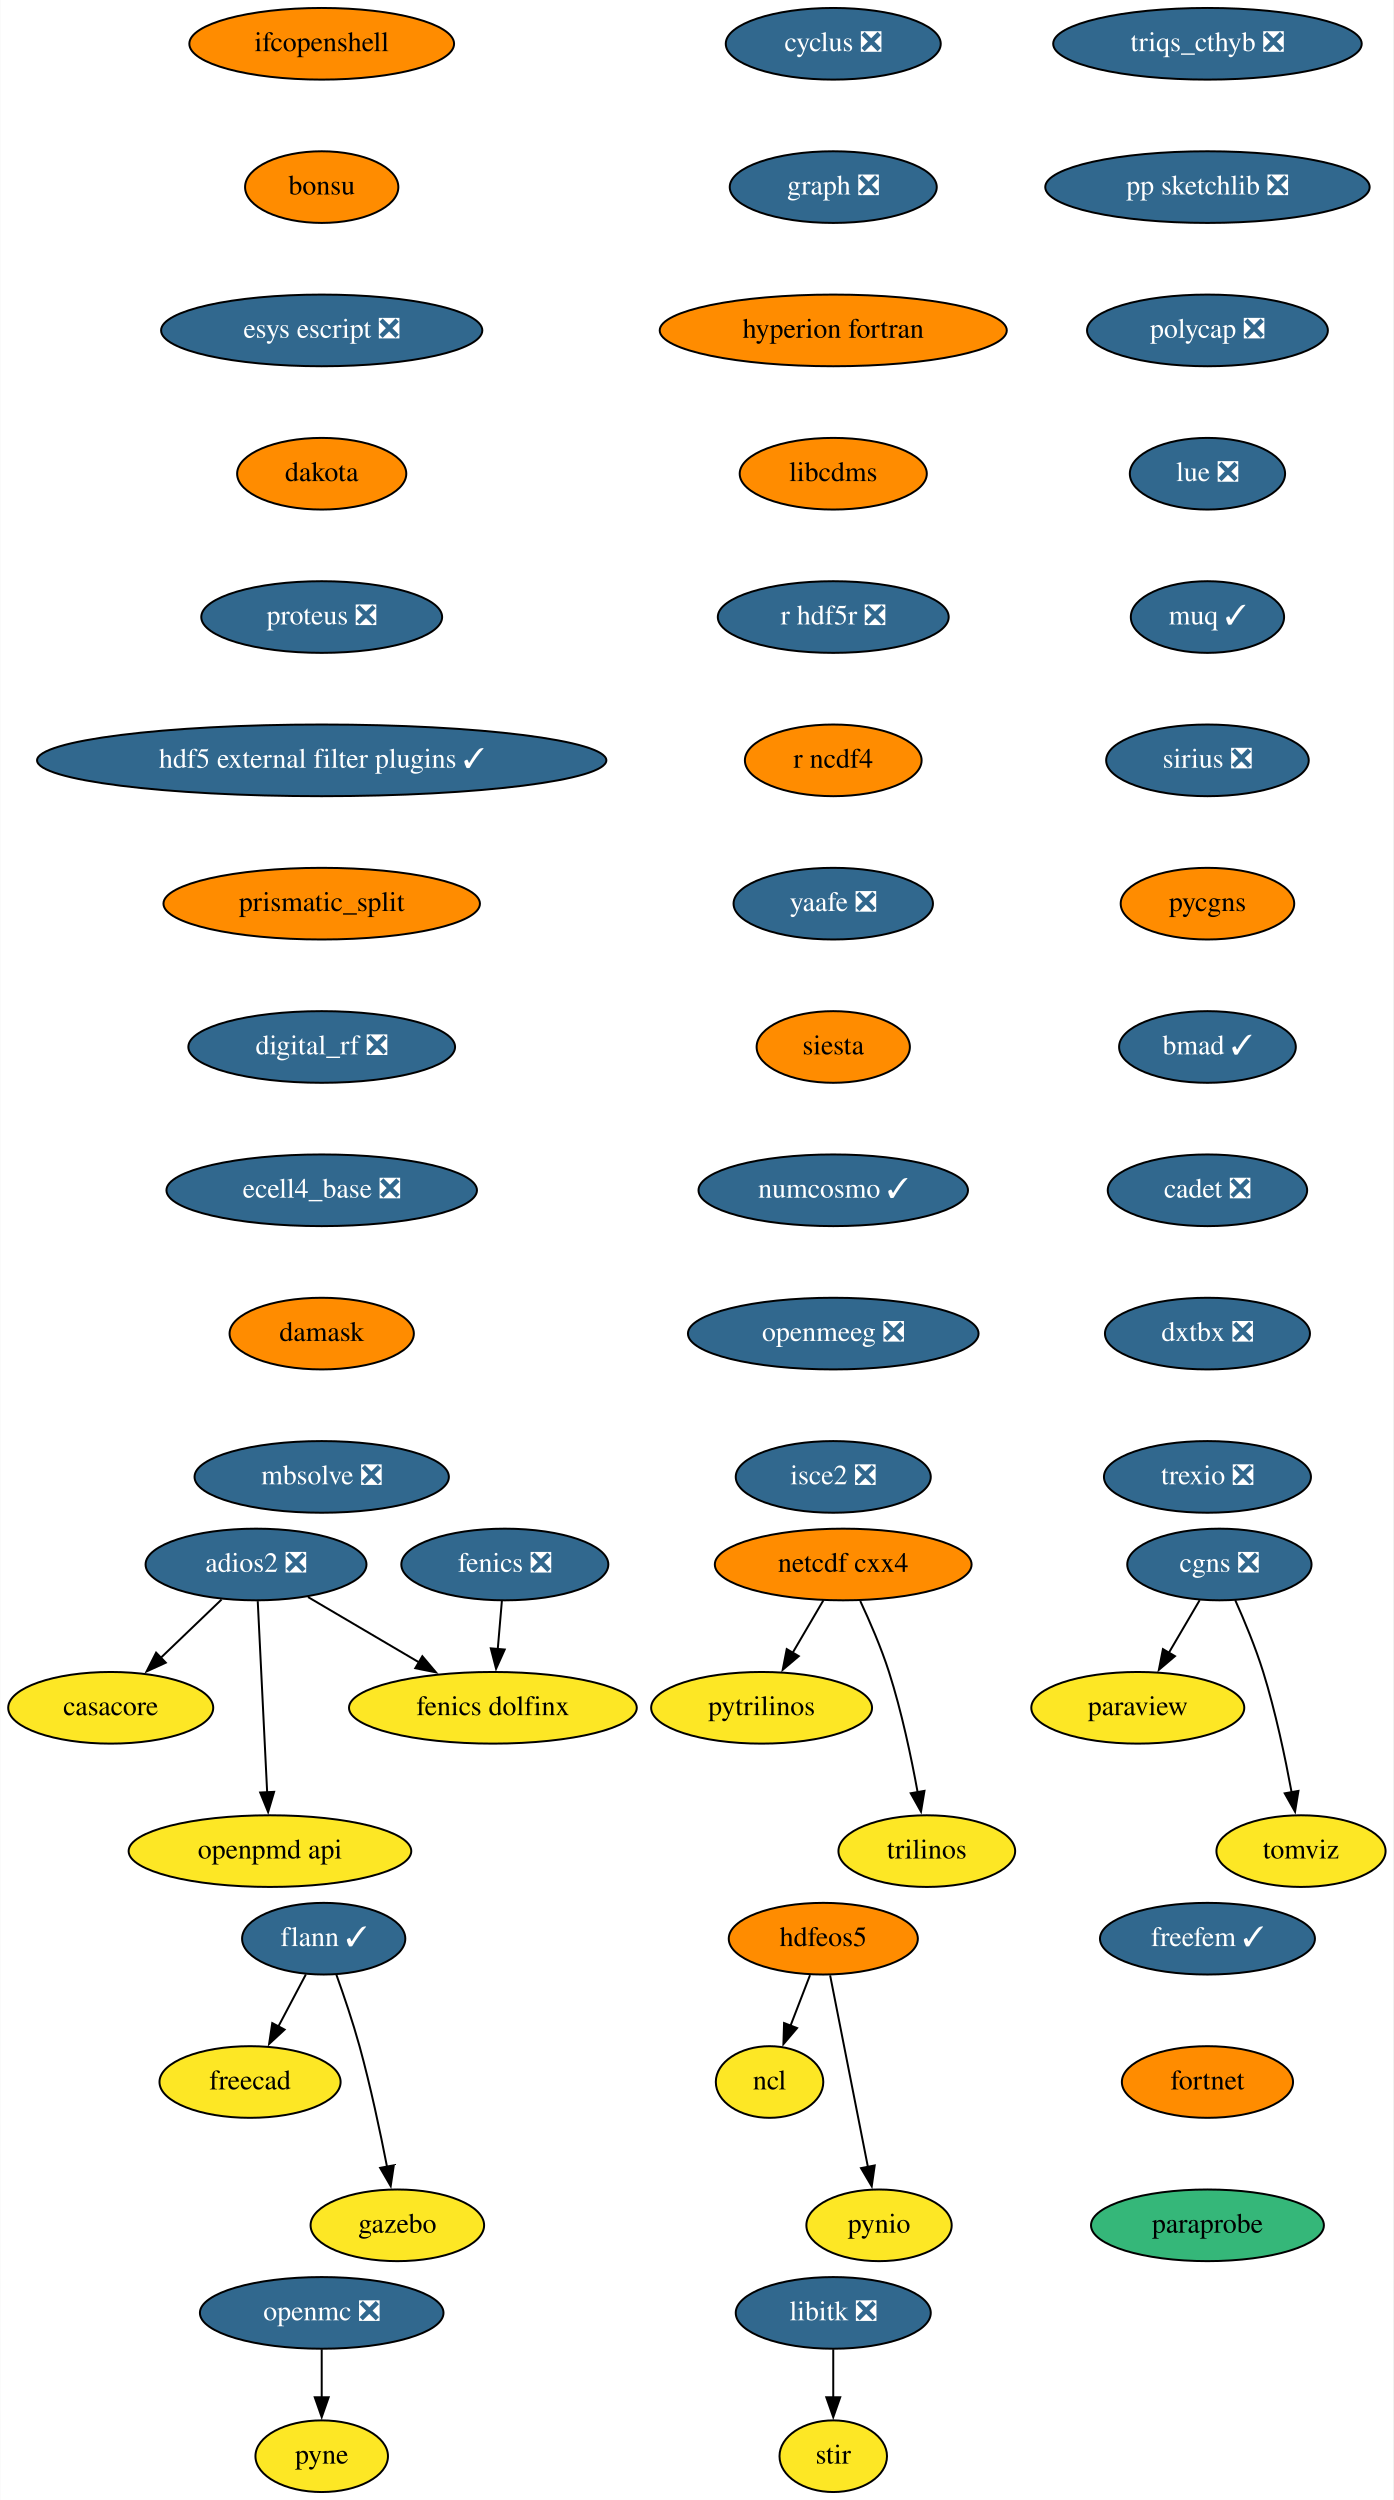
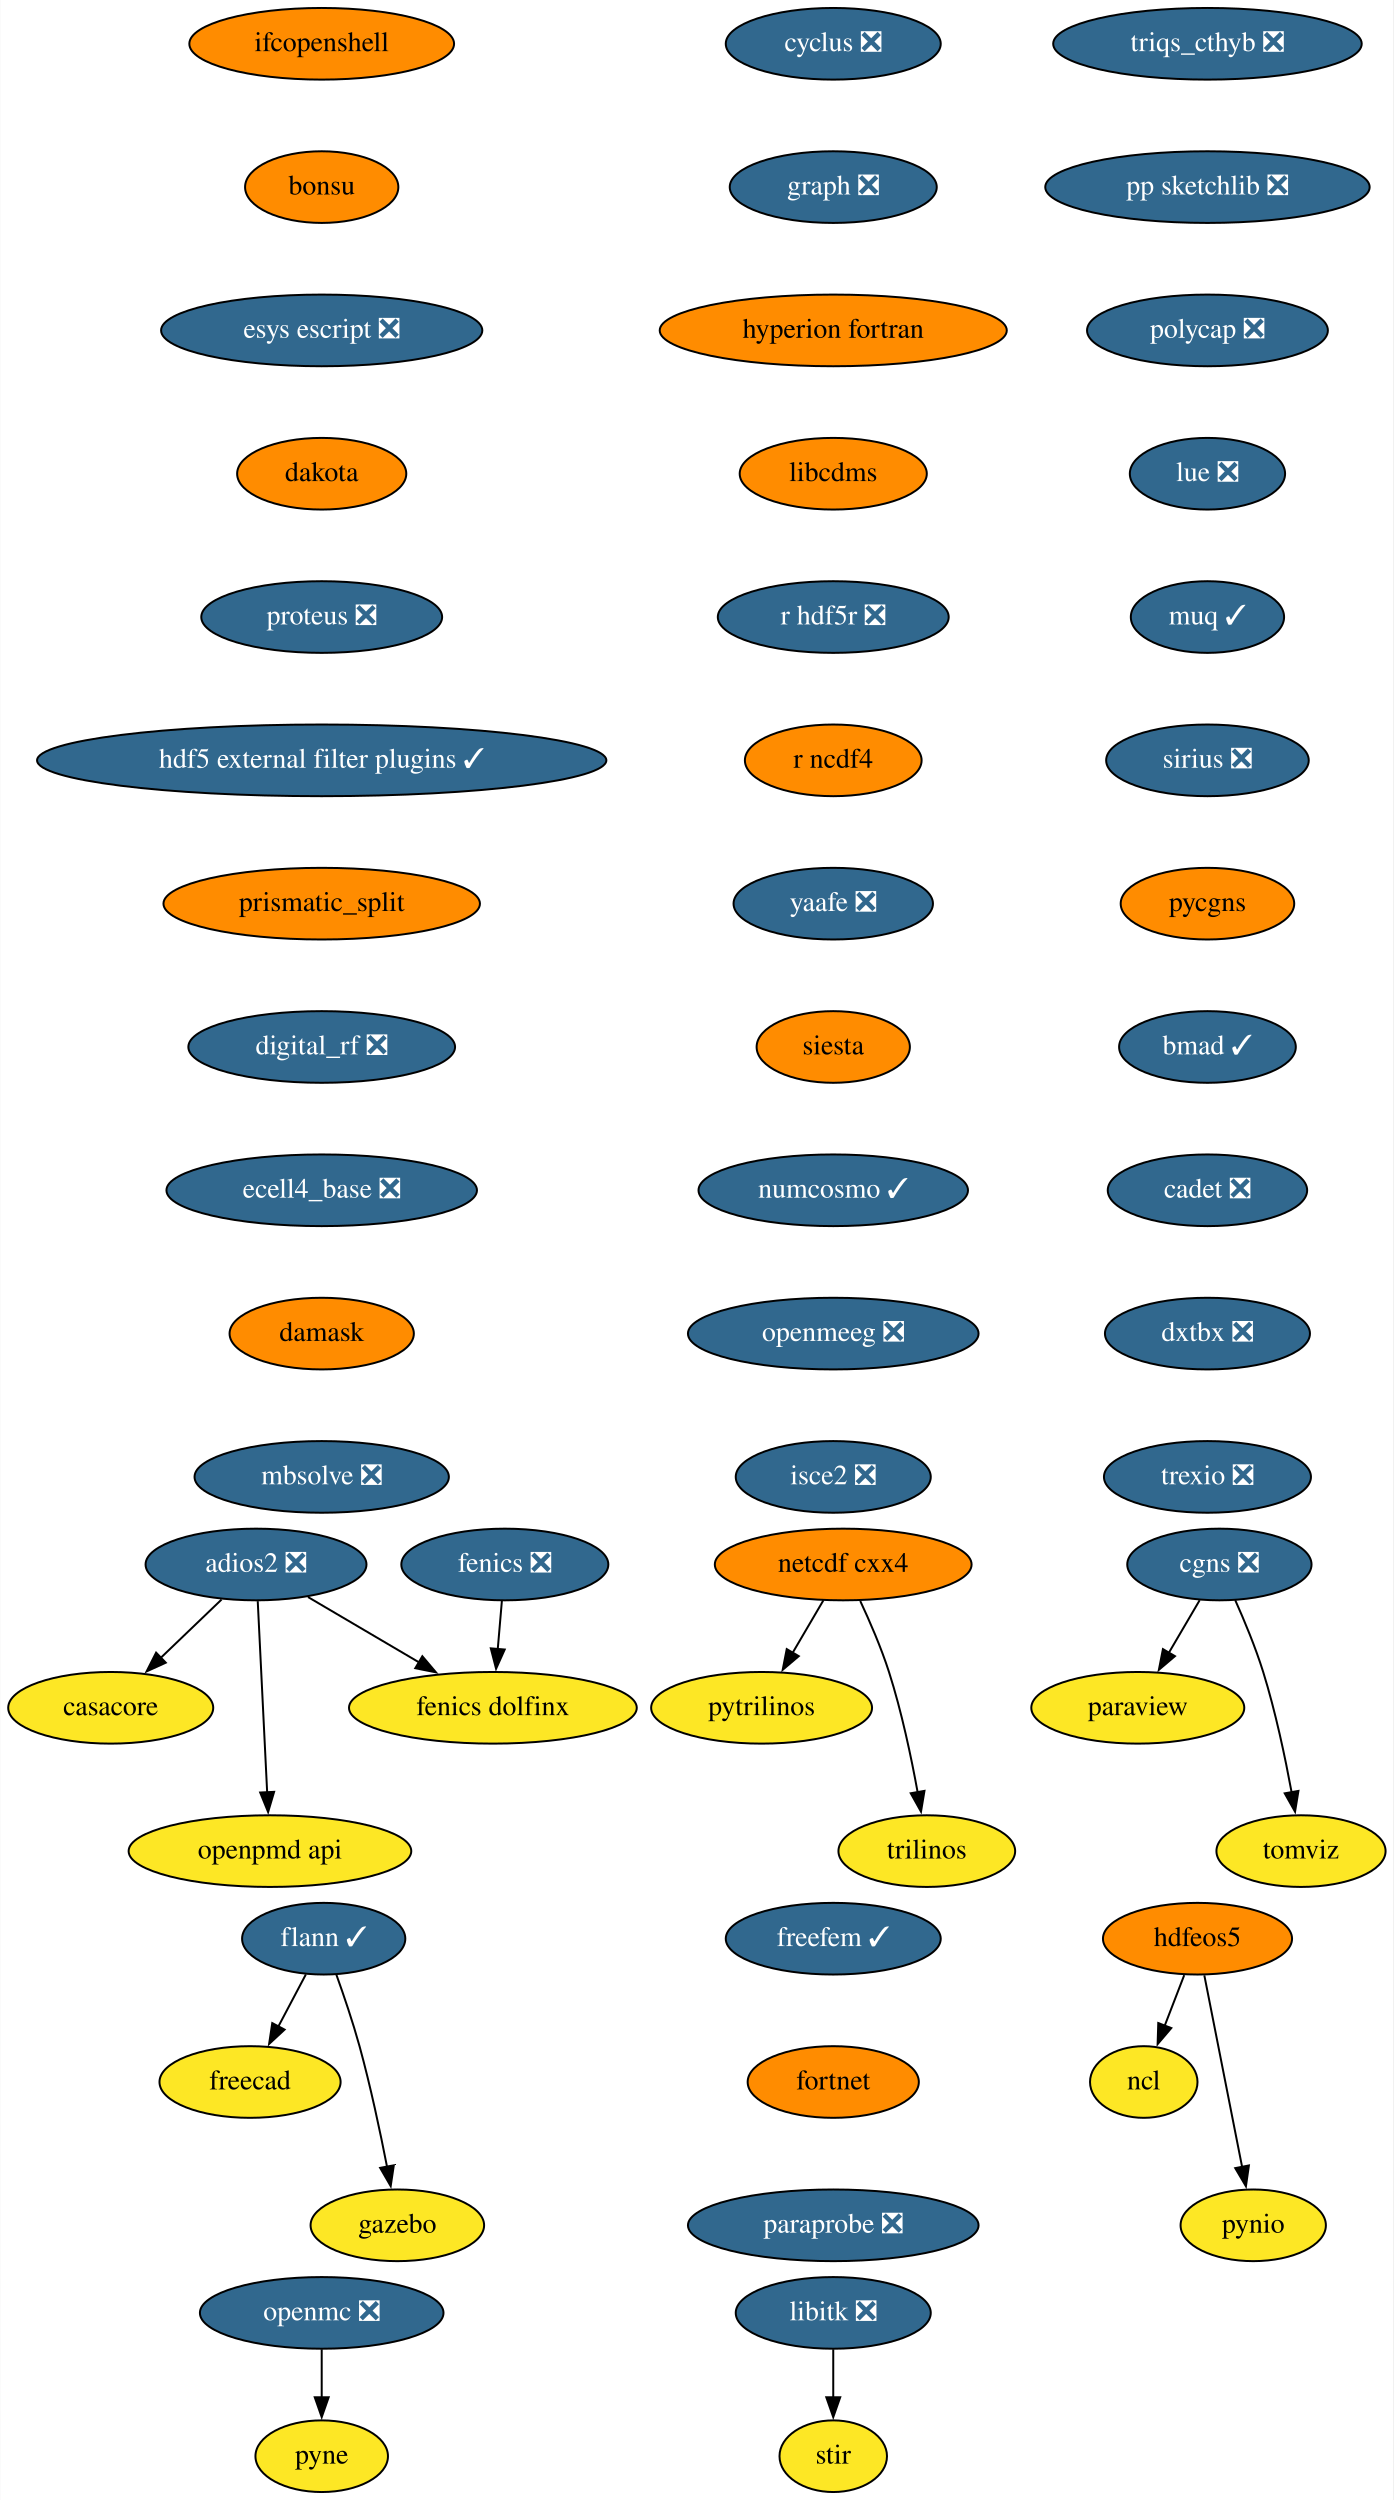
<svg xmlns="http://www.w3.org/2000/svg" xmlns:xlink="http://www.w3.org/1999/xlink" width="700pt" height="1256pt" viewBox="0.00 0.00 699.75 1256.00">
  <g id="graph0" class="graph" transform="scale(1 1) rotate(0) translate(4 1252)">
    <polygon fill="white" stroke="none" points="-4,4 -4,-1252 695.75,-1252 695.75,4 -4,4" />
    <g id="node1" class="node">
      <g id="a_node1">
        <a xlink:href="https://github.com/conda-forge/casacore-feedstock" xlink:title="casacore">
          <ellipse fill="#fde725" stroke="black" cx="51.5" cy="-394" rx="51.5" ry="18" />
          <text text-anchor="middle" x="51.5" y="-390.3" font-family="Times,serif" font-size="14.00">casacore</text>
        </a>
      </g>
    </g>
    <g id="node2" class="node">
      <g id="a_node2">
        <a xlink:href="https://github.com/conda-forge/cyclus-feedstock/pull/67" xlink:title="cyclus ❎">
          <ellipse fill="#31688e" stroke="black" cx="414.5" cy="-1230" rx="54" ry="18" />
          <text text-anchor="middle" x="414.5" y="-1226.3" font-family="Times,serif" font-size="14.00" fill="white">cyclus ❎</text>
        </a>
      </g>
    </g>
    <g id="node3" class="node">
      <g id="a_node3">
        <a xlink:href="https://github.com/conda-forge/graph-feedstock/pull/8" xlink:title="graph ❎">
          <ellipse fill="#31688e" stroke="black" cx="414.5" cy="-1158" rx="52" ry="18" />
          <text text-anchor="middle" x="414.5" y="-1154.3" font-family="Times,serif" font-size="14.00" fill="white">graph ❎</text>
        </a>
      </g>
    </g>
    <g id="node9" class="node">
      <g id="a_node9">
        <a xlink:href="https://github.com/conda-forge/hyperion-fortran-feedstock" xlink:title="hyperion fortran">
          <ellipse fill="#ff8c00" stroke="black" cx="414.5" cy="-1086" rx="87.18" ry="18" />
          <text text-anchor="middle" x="414.5" y="-1082.3" font-family="Times,serif" font-size="14.00">hyperion fortran</text>
        </a>
      </g>
    </g>
    <g id="node4" class="node">
      <g id="a_node4">
        <a xlink:href="https://github.com/conda-forge/fenics-feedstock/pull/174" xlink:title="fenics ❎">
          <ellipse fill="#31688e" stroke="black" cx="249.5" cy="-466" rx="52" ry="18" />
          <text text-anchor="middle" x="249.5" y="-462.3" font-family="Times,serif" font-size="14.00" fill="white">fenics ❎</text>
        </a>
      </g>
    </g>
    <g id="node5" class="node">
      <g id="a_node5">
        <a xlink:href="https://github.com/conda-forge/fenics-dolfinx-feedstock" xlink:title="fenics dolfinx">
          <ellipse fill="#fde725" stroke="black" cx="243.5" cy="-394" rx="72.29" ry="18" />
          <text text-anchor="middle" x="243.5" y="-390.3" font-family="Times,serif" font-size="14.00">fenics dolfinx</text>
        </a>
      </g>
    </g>
    <g id="edge2" class="edge">
      <path fill="none" stroke="black" d="M248.02,-447.7C247.39,-440.41 246.65,-431.73 245.95,-423.54" />
      <polygon fill="black" stroke="black" points="249.44,-423.28 245.1,-413.61 242.46,-423.87 249.44,-423.28" />
    </g>
    <g id="node6" class="node">
      <g id="a_node6">
        <a xlink:href="https://github.com/conda-forge/flann-feedstock/pull/35" xlink:title="flann ✓">
          <ellipse fill="#31688e" stroke="black" cx="158.5" cy="-278" rx="41" ry="18" />
          <text text-anchor="middle" x="158.5" y="-274.3" font-family="Times,serif" font-size="14.00" fill="white">flann ✓</text>
        </a>
      </g>
    </g>
    <g id="node7" class="node">
      <g id="a_node7">
        <a xlink:href="https://github.com/conda-forge/freecad-feedstock" xlink:title="freecad">
          <ellipse fill="#fde725" stroke="black" cx="121.5" cy="-206" rx="45.5" ry="18" />
          <text text-anchor="middle" x="121.5" y="-202.3" font-family="Times,serif" font-size="14.00">freecad</text>
        </a>
      </g>
    </g>
    <g id="edge3" class="edge">
      <path fill="none" stroke="black" d="M149.54,-260.05C145.36,-252.14 140.29,-242.54 135.61,-233.69" />
      <polygon fill="black" stroke="black" points="138.85,-232.33 131.08,-225.13 132.66,-235.6 138.85,-232.33" />
    </g>
    <g id="node8" class="node">
      <g id="a_node8">
        <a xlink:href="https://github.com/conda-forge/gazebo-feedstock" xlink:title="gazebo">
          <ellipse fill="#fde725" stroke="black" cx="195.5" cy="-134" rx="43.59" ry="18" />
          <text text-anchor="middle" x="195.5" y="-130.3" font-family="Times,serif" font-size="14.00">gazebo</text>
        </a>
      </g>
    </g>
    <g id="edge4" class="edge">
      <path fill="none" stroke="black" d="M164.85,-259.97C168.55,-249.66 173.14,-236.18 176.5,-224 182.02,-203.95 186.89,-180.99 190.32,-163.41" />
      <polygon fill="black" stroke="black" points="193.73,-164.17 192.16,-153.69 186.86,-162.86 193.73,-164.17" />
    </g>
    <g id="node13" class="node">
      <g id="a_node13">
        <a xlink:href="https://github.com/conda-forge/libcdms-feedstock" xlink:title="libcdms">
          <ellipse fill="#ff8c00" stroke="black" cx="414.5" cy="-1014" rx="47" ry="18" />
          <text text-anchor="middle" x="414.5" y="-1010.3" font-family="Times,serif" font-size="14.00">libcdms</text>
        </a>
      </g>
    </g>
    <g id="node10" class="node">
      <g id="a_node10">
        <a xlink:href="https://github.com/conda-forge/hdfeos5-feedstock" xlink:title="hdfeos5">
-           <ellipse fill="#ff8c00" stroke="black" cx="409.5" cy="-278" rx="47.5" ry="18" />
-           <text text-anchor="middle" x="409.5" y="-274.3" font-family="Times,serif" font-size="14.00">hdfeos5</text>
+           <ellipse fill="#ff8c00" stroke="black" cx="597.5" cy="-278" rx="47.5" ry="18" />
+           <text text-anchor="middle" x="597.5" y="-274.3" font-family="Times,serif" font-size="14.00">hdfeos5</text>
        </a>
      </g>
    </g>
    <g id="node11" class="node">
      <g id="a_node11">
        <a xlink:href="https://github.com/conda-forge/ncl-feedstock" xlink:title="ncl">
-           <ellipse fill="#fde725" stroke="black" cx="382.5" cy="-206" rx="27" ry="18" />
-           <text text-anchor="middle" x="382.5" y="-202.3" font-family="Times,serif" font-size="14.00">ncl</text>
+           <ellipse fill="#fde725" stroke="black" cx="570.5" cy="-206" rx="27" ry="18" />
+           <text text-anchor="middle" x="570.5" y="-202.3" font-family="Times,serif" font-size="14.00">ncl</text>
        </a>
      </g>
    </g>
    <g id="edge6" class="edge">
-       <path fill="none" stroke="black" d="M402.83,-259.7C399.87,-252.04 396.33,-242.85 393.03,-234.3" />
-       <polygon fill="black" stroke="black" points="396.32,-233.1 389.46,-225.03 389.79,-235.62 396.32,-233.1" />
+       <path fill="none" stroke="black" d="M590.83,-259.7C587.87,-252.04 584.33,-242.85 581.03,-234.3" />
+       <polygon fill="black" stroke="black" points="584.32,-233.1 577.46,-225.03 577.79,-235.62 584.32,-233.1" />
    </g>
    <g id="node12" class="node">
      <g id="a_node12">
        <a xlink:href="https://github.com/conda-forge/pynio-feedstock" xlink:title="pynio">
-           <ellipse fill="#fde725" stroke="black" cx="437.5" cy="-134" rx="36.5" ry="18" />
-           <text text-anchor="middle" x="437.5" y="-130.3" font-family="Times,serif" font-size="14.00">pynio</text>
+           <ellipse fill="#fde725" stroke="black" cx="625.5" cy="-134" rx="36.5" ry="18" />
+           <text text-anchor="middle" x="625.5" y="-130.3" font-family="Times,serif" font-size="14.00">pynio</text>
        </a>
      </g>
    </g>
    <g id="edge7" class="edge">
-       <path fill="none" stroke="black" d="M412.93,-259.59C417.68,-235.5 426.31,-191.75 431.97,-163.03" />
-       <polygon fill="black" stroke="black" points="435.33,-164.08 433.83,-153.6 428.46,-162.73 435.33,-164.08" />
+       <path fill="none" stroke="black" d="M600.93,-259.59C605.68,-235.5 614.31,-191.75 619.97,-163.03" />
+       <polygon fill="black" stroke="black" points="623.33,-164.08 621.83,-153.6 616.46,-162.73 623.33,-164.08" />
    </g>
    <g id="node14" class="node">
      <g id="a_node14">
        <a xlink:href="https://github.com/conda-forge/r-hdf5r-feedstock/pull/28" xlink:title="r hdf5r ❎">
          <ellipse fill="#31688e" stroke="black" cx="414.5" cy="-942" rx="58" ry="18" />
          <text text-anchor="middle" x="414.5" y="-938.3" font-family="Times,serif" font-size="14.00" fill="white">r hdf5r ❎</text>
        </a>
      </g>
    </g>
    <g id="node23" class="node">
      <g id="a_node23">
        <a xlink:href="https://github.com/conda-forge/r-ncdf4-feedstock" xlink:title="r ncdf4">
          <ellipse fill="#ff8c00" stroke="black" cx="414.5" cy="-870" rx="44.39" ry="18" />
          <text text-anchor="middle" x="414.5" y="-866.3" font-family="Times,serif" font-size="14.00">r ncdf4</text>
        </a>
      </g>
    </g>
    <g id="node15" class="node">
      <g id="a_node15">
        <a xlink:href="https://github.com/conda-forge/libitk-feedstock/pull/81" xlink:title="libitk ❎">
          <ellipse fill="#31688e" stroke="black" cx="414.5" cy="-90" rx="48.99" ry="18" />
          <text text-anchor="middle" x="414.5" y="-86.3" font-family="Times,serif" font-size="14.00" fill="white">libitk ❎</text>
        </a>
      </g>
    </g>
    <g id="node16" class="node">
      <g id="a_node16">
        <a xlink:href="https://github.com/conda-forge/stir-feedstock" xlink:title="stir">
          <ellipse fill="#fde725" stroke="black" cx="414.5" cy="-18" rx="27" ry="18" />
          <text text-anchor="middle" x="414.5" y="-14.3" font-family="Times,serif" font-size="14.00">stir</text>
        </a>
      </g>
    </g>
    <g id="edge10" class="edge">
      <path fill="none" stroke="black" d="M414.5,-71.7C414.5,-64.41 414.5,-55.73 414.5,-47.54" />
      <polygon fill="black" stroke="black" points="418,-47.62 414.5,-37.62 411,-47.62 418,-47.62" />
    </g>
    <g id="node17" class="node">
      <g id="a_node17">
        <a xlink:href="https://github.com/conda-forge/netcdf-cxx4-feedstock" xlink:title="netcdf cxx4">
          <ellipse fill="#ff8c00" stroke="black" cx="419.5" cy="-466" rx="64.5" ry="18" />
          <text text-anchor="middle" x="419.5" y="-462.3" font-family="Times,serif" font-size="14.00">netcdf cxx4</text>
        </a>
      </g>
    </g>
    <g id="node18" class="node">
      <g id="a_node18">
        <a xlink:href="https://github.com/conda-forge/pytrilinos-feedstock" xlink:title="pytrilinos">
          <ellipse fill="#fde725" stroke="black" cx="378.5" cy="-394" rx="55.49" ry="18" />
          <text text-anchor="middle" x="378.5" y="-390.3" font-family="Times,serif" font-size="14.00">pytrilinos</text>
        </a>
      </g>
    </g>
    <g id="edge11" class="edge">
      <path fill="none" stroke="black" d="M409.58,-448.05C404.94,-440.14 399.32,-430.54 394.13,-421.69" />
      <polygon fill="black" stroke="black" points="397.17,-419.95 389.1,-413.1 391.13,-423.49 397.17,-419.95" />
    </g>
    <g id="node19" class="node">
      <g id="a_node19">
        <a xlink:href="https://github.com/conda-forge/trilinos-feedstock" xlink:title="trilinos">
          <ellipse fill="#fde725" stroke="black" cx="461.5" cy="-322" rx="44.39" ry="18" />
          <text text-anchor="middle" x="461.5" y="-318.3" font-family="Times,serif" font-size="14.00">trilinos</text>
        </a>
      </g>
    </g>
    <g id="edge12" class="edge">
      <path fill="none" stroke="black" d="M428.06,-447.67C432.83,-437.48 438.58,-424.23 442.5,-412 448.84,-392.19 453.68,-369.23 456.89,-351.59" />
      <polygon fill="black" stroke="black" points="460.33,-352.27 458.59,-341.82 453.43,-351.07 460.33,-352.27" />
    </g>
    <g id="node20" class="node">
      <g id="a_node20">
        <a xlink:href="https://github.com/conda-forge/openmc-feedstock/pull/61" xlink:title="openmc ❎">
          <ellipse fill="#31688e" stroke="black" cx="157.5" cy="-90" rx="61.19" ry="18" />
          <text text-anchor="middle" x="157.5" y="-86.3" font-family="Times,serif" font-size="14.00" fill="white">openmc ❎</text>
        </a>
      </g>
    </g>
    <g id="node21" class="node">
      <g id="a_node21">
        <a xlink:href="https://github.com/conda-forge/pyne-feedstock" xlink:title="pyne">
          <ellipse fill="#fde725" stroke="black" cx="157.5" cy="-18" rx="33.29" ry="18" />
          <text text-anchor="middle" x="157.5" y="-14.3" font-family="Times,serif" font-size="14.00">pyne</text>
        </a>
      </g>
    </g>
    <g id="edge13" class="edge">
      <path fill="none" stroke="black" d="M157.5,-71.7C157.5,-64.41 157.5,-55.73 157.5,-47.54" />
      <polygon fill="black" stroke="black" points="161,-47.62 157.5,-37.62 154,-47.62 161,-47.62" />
    </g>
    <g id="node22" class="node">
      <g id="a_node22">
        <a xlink:href="https://github.com/conda-forge/paraview-feedstock" xlink:title="paraview">
          <ellipse fill="#fde725" stroke="black" cx="567.5" cy="-394" rx="53.5" ry="18" />
          <text text-anchor="middle" x="567.5" y="-390.3" font-family="Times,serif" font-size="14.00">paraview</text>
        </a>
      </g>
    </g>
    <g id="node24" class="node">
      <g id="a_node24">
        <a xlink:href="https://github.com/conda-forge/yaafe-feedstock/pull/22" xlink:title="yaafe ❎">
          <ellipse fill="#31688e" stroke="black" cx="414.5" cy="-798" rx="50.09" ry="18" />
          <text text-anchor="middle" x="414.5" y="-794.3" font-family="Times,serif" font-size="14.00" fill="white">yaafe ❎</text>
        </a>
      </g>
    </g>
    <g id="node25" class="node">
      <g id="a_node25">
        <a xlink:href="https://github.com/conda-forge/siesta-feedstock" xlink:title="siesta">
          <ellipse fill="#ff8c00" stroke="black" cx="414.5" cy="-726" rx="38.5" ry="18" />
          <text text-anchor="middle" x="414.5" y="-722.3" font-family="Times,serif" font-size="14.00">siesta</text>
        </a>
      </g>
    </g>
    <g id="node26" class="node">
      <g id="a_node26">
        <a xlink:href="https://github.com/conda-forge/numcosmo-feedstock/pull/32" xlink:title="numcosmo ✓">
          <ellipse fill="#31688e" stroke="black" cx="414.5" cy="-654" rx="67.69" ry="18" />
          <text text-anchor="middle" x="414.5" y="-650.3" font-family="Times,serif" font-size="14.00" fill="white">numcosmo ✓</text>
        </a>
      </g>
    </g>
    <g id="node27" class="node">
      <g id="a_node27">
        <a xlink:href="https://github.com/conda-forge/openmeeg-feedstock/pull/42" xlink:title="openmeeg ❎">
          <ellipse fill="#31688e" stroke="black" cx="414.5" cy="-582" rx="73" ry="18" />
          <text text-anchor="middle" x="414.5" y="-578.3" font-family="Times,serif" font-size="14.00" fill="white">openmeeg ❎</text>
        </a>
      </g>
    </g>
    <g id="node29" class="node">
      <g id="a_node29">
        <a xlink:href="https://github.com/conda-forge/isce2-feedstock/pull/60" xlink:title="isce2 ❎">
          <ellipse fill="#31688e" stroke="black" cx="414.5" cy="-510" rx="48.99" ry="18" />
          <text text-anchor="middle" x="414.5" y="-506.3" font-family="Times,serif" font-size="14.00" fill="white">isce2 ❎</text>
        </a>
      </g>
    </g>
    <g id="node28" class="node">
      <g id="a_node28">
        <a xlink:href="https://github.com/conda-forge/openpmd-api-feedstock" xlink:title="openpmd api">
          <ellipse fill="#fde725" stroke="black" cx="131.5" cy="-322" rx="71" ry="18" />
          <text text-anchor="middle" x="131.5" y="-318.3" font-family="Times,serif" font-size="14.00">openpmd api</text>
        </a>
      </g>
    </g>
    <g id="node30" class="node">
      <g id="a_node30">
        <a xlink:href="https://github.com/conda-forge/ifcopenshell-feedstock" xlink:title="ifcopenshell">
          <ellipse fill="#ff8c00" stroke="black" cx="157.5" cy="-1230" rx="66.5" ry="18" />
          <text text-anchor="middle" x="157.5" y="-1226.3" font-family="Times,serif" font-size="14.00">ifcopenshell</text>
        </a>
      </g>
    </g>
    <g id="node31" class="node">
      <g id="a_node31">
        <a xlink:href="https://github.com/conda-forge/bonsu-feedstock" xlink:title="bonsu">
          <ellipse fill="#ff8c00" stroke="black" cx="157.5" cy="-1158" rx="38.5" ry="18" />
          <text text-anchor="middle" x="157.5" y="-1154.3" font-family="Times,serif" font-size="14.00">bonsu</text>
        </a>
      </g>
    </g>
    <g id="node35" class="node">
      <g id="a_node35">
        <a xlink:href="https://github.com/conda-forge/esys-escript-feedstock/pull/61" xlink:title="esys escript ❎">
          <ellipse fill="#31688e" stroke="black" cx="157.5" cy="-1086" rx="80.69" ry="18" />
          <text text-anchor="middle" x="157.5" y="-1082.3" font-family="Times,serif" font-size="14.00" fill="white">esys escript ❎</text>
        </a>
      </g>
    </g>
    <g id="node32" class="node">
      <g id="a_node32">
        <a xlink:href="https://github.com/conda-forge/adios2-feedstock/pull/70" xlink:title="adios2 ❎">
          <ellipse fill="#31688e" stroke="black" cx="124.5" cy="-466" rx="55.49" ry="18" />
          <text text-anchor="middle" x="124.5" y="-462.3" font-family="Times,serif" font-size="14.00" fill="white">adios2 ❎</text>
        </a>
      </g>
    </g>
    <g id="edge21" class="edge">
      <path fill="none" stroke="black" d="M107.2,-448.41C98.04,-439.63 86.63,-428.69 76.53,-419" />
      <polygon fill="black" stroke="black" points="79.16,-416.67 69.52,-412.28 74.31,-421.72 79.16,-416.67" />
    </g>
    <g id="edge22" class="edge">
      <path fill="none" stroke="black" d="M150.62,-449.64C167.01,-439.99 188.4,-427.41 206.53,-416.75" />
      <polygon fill="black" stroke="black" points="208.06,-419.91 214.9,-411.82 204.51,-413.88 208.06,-419.91" />
    </g>
    <g id="edge23" class="edge">
      <path fill="none" stroke="black" d="M125.36,-447.59C126.54,-423.61 128.68,-380.14 130.1,-351.42" />
      <polygon fill="black" stroke="black" points="133.59,-351.78 130.58,-341.62 126.59,-351.44 133.59,-351.78" />
    </g>
    <g id="node33" class="node">
      <g id="a_node33">
        <a xlink:href="https://github.com/conda-forge/cgns-feedstock/pull/27" xlink:title="cgns ❎">
          <ellipse fill="#31688e" stroke="black" cx="608.5" cy="-466" rx="46.29" ry="18" />
          <text text-anchor="middle" x="608.5" y="-462.3" font-family="Times,serif" font-size="14.00" fill="white">cgns ❎</text>
        </a>
      </g>
    </g>
    <g id="edge24" class="edge">
      <path fill="none" stroke="black" d="M598.58,-448.05C593.94,-440.14 588.32,-430.54 583.13,-421.69" />
      <polygon fill="black" stroke="black" points="586.17,-419.95 578.1,-413.1 580.13,-423.49 586.17,-419.95" />
    </g>
    <g id="node34" class="node">
      <g id="a_node34">
        <a xlink:href="https://github.com/conda-forge/tomviz-feedstock" xlink:title="tomviz">
          <ellipse fill="#fde725" stroke="black" cx="649.5" cy="-322" rx="42.49" ry="18" />
          <text text-anchor="middle" x="649.5" y="-318.3" font-family="Times,serif" font-size="14.00">tomviz</text>
        </a>
      </g>
    </g>
    <g id="edge25" class="edge">
      <path fill="none" stroke="black" d="M616.44,-448.11C621.04,-437.84 626.65,-424.37 630.5,-412 636.68,-392.14 641.53,-369.18 644.78,-351.55" />
      <polygon fill="black" stroke="black" points="648.21,-352.25 646.51,-341.79 641.32,-351.03 648.21,-352.25" />
    </g>
    <g id="node36" class="node">
      <g id="a_node36">
        <a xlink:href="https://github.com/conda-forge/dakota-feedstock" xlink:title="dakota">
          <ellipse fill="#ff8c00" stroke="black" cx="157.5" cy="-1014" rx="42.49" ry="18" />
          <text text-anchor="middle" x="157.5" y="-1010.3" font-family="Times,serif" font-size="14.00">dakota</text>
        </a>
      </g>
    </g>
    <g id="node37" class="node">
      <g id="a_node37">
        <a xlink:href="https://github.com/conda-forge/proteus-feedstock/pull/53" xlink:title="proteus ❎">
          <ellipse fill="#31688e" stroke="black" cx="157.5" cy="-942" rx="60.5" ry="18" />
          <text text-anchor="middle" x="157.5" y="-938.3" font-family="Times,serif" font-size="14.00" fill="white">proteus ❎</text>
        </a>
      </g>
    </g>
    <g id="node38" class="node">
      <g id="a_node38">
        <a xlink:href="https://github.com/conda-forge/hdf5-external-filter-plugins-feedstock/pull/19" xlink:title="hdf5 external filter plugins ✓">
          <ellipse fill="#31688e" stroke="black" cx="157.5" cy="-870" rx="143" ry="18" />
          <text text-anchor="middle" x="157.5" y="-866.3" font-family="Times,serif" font-size="14.00" fill="white">hdf5 external filter plugins ✓</text>
        </a>
      </g>
    </g>
    <g id="node39" class="node">
      <g id="a_node39">
        <a xlink:href="https://github.com/conda-forge/prismatic_split-feedstock" xlink:title="prismatic_split">
          <ellipse fill="#ff8c00" stroke="black" cx="157.5" cy="-798" rx="79.5" ry="18" />
          <text text-anchor="middle" x="157.5" y="-794.3" font-family="Times,serif" font-size="14.00">prismatic_split</text>
        </a>
      </g>
    </g>
    <g id="node40" class="node">
      <g id="a_node40">
        <a xlink:href="https://github.com/conda-forge/digital_rf-feedstock/pull/25" xlink:title="digital_rf ❎">
          <ellipse fill="#31688e" stroke="black" cx="157.5" cy="-726" rx="67" ry="18" />
          <text text-anchor="middle" x="157.5" y="-722.3" font-family="Times,serif" font-size="14.00" fill="white">digital_rf ❎</text>
        </a>
      </g>
    </g>
    <g id="node41" class="node">
      <g id="a_node41">
        <a xlink:href="https://github.com/conda-forge/ecell4_base-feedstock/pull/22" xlink:title="ecell4_base ❎">
          <ellipse fill="#31688e" stroke="black" cx="157.5" cy="-654" rx="78" ry="18" />
          <text text-anchor="middle" x="157.5" y="-650.3" font-family="Times,serif" font-size="14.00" fill="white">ecell4_base ❎</text>
        </a>
      </g>
    </g>
    <g id="node42" class="node">
      <g id="a_node42">
        <a xlink:href="https://github.com/conda-forge/damask-feedstock" xlink:title="damask">
          <ellipse fill="#ff8c00" stroke="black" cx="157.5" cy="-582" rx="46.29" ry="18" />
          <text text-anchor="middle" x="157.5" y="-578.3" font-family="Times,serif" font-size="14.00">damask</text>
        </a>
      </g>
    </g>
    <g id="node43" class="node">
      <g id="a_node43">
        <a xlink:href="https://github.com/conda-forge/mbsolve-feedstock/pull/14" xlink:title="mbsolve ❎">
          <ellipse fill="#31688e" stroke="black" cx="157.5" cy="-510" rx="63.89" ry="18" />
          <text text-anchor="middle" x="157.5" y="-506.3" font-family="Times,serif" font-size="14.00" fill="white">mbsolve ❎</text>
        </a>
      </g>
    </g>
    <g id="node44" class="node">
      <g id="a_node44">
        <a xlink:href="https://github.com/conda-forge/triqs_cthyb-feedstock/pull/29" xlink:title="triqs_cthyb ❎">
          <ellipse fill="#31688e" stroke="black" cx="602.5" cy="-1230" rx="77.5" ry="18" />
          <text text-anchor="middle" x="602.5" y="-1226.3" font-family="Times,serif" font-size="14.00" fill="white">triqs_cthyb ❎</text>
        </a>
      </g>
    </g>
    <g id="node45" class="node">
      <g id="a_node45">
        <a xlink:href="https://github.com/conda-forge/pp-sketchlib-feedstock/pull/38" xlink:title="pp sketchlib ❎">
          <ellipse fill="#31688e" stroke="black" cx="602.5" cy="-1158" rx="81.49" ry="18" />
          <text text-anchor="middle" x="602.5" y="-1154.3" font-family="Times,serif" font-size="14.00" fill="white">pp sketchlib ❎</text>
        </a>
      </g>
    </g>
    <g id="node46" class="node">
      <g id="a_node46">
        <a xlink:href="https://github.com/conda-forge/polycap-feedstock/pull/16" xlink:title="polycap ❎">
          <ellipse fill="#31688e" stroke="black" cx="602.5" cy="-1086" rx="60.5" ry="18" />
          <text text-anchor="middle" x="602.5" y="-1082.3" font-family="Times,serif" font-size="14.00" fill="white">polycap ❎</text>
        </a>
      </g>
    </g>
    <g id="node47" class="node">
      <g id="a_node47">
        <a xlink:href="https://github.com/conda-forge/lue-feedstock/pull/32" xlink:title="lue ❎">
          <ellipse fill="#31688e" stroke="black" cx="602.5" cy="-1014" rx="39" ry="18" />
          <text text-anchor="middle" x="602.5" y="-1010.3" font-family="Times,serif" font-size="14.00" fill="white">lue ❎</text>
        </a>
      </g>
    </g>
    <g id="node48" class="node">
      <g id="a_node48">
        <a xlink:href="https://github.com/conda-forge/muq-feedstock/pull/31" xlink:title="muq ✓">
          <ellipse fill="#31688e" stroke="black" cx="602.5" cy="-942" rx="38.5" ry="18" />
          <text text-anchor="middle" x="602.5" y="-938.3" font-family="Times,serif" font-size="14.00" fill="white">muq ✓</text>
        </a>
      </g>
    </g>
    <g id="node49" class="node">
      <g id="a_node49">
        <a xlink:href="https://github.com/conda-forge/sirius-feedstock/pull/19" xlink:title="sirius ❎">
          <ellipse fill="#31688e" stroke="black" cx="602.5" cy="-870" rx="50.89" ry="18" />
          <text text-anchor="middle" x="602.5" y="-866.3" font-family="Times,serif" font-size="14.00" fill="white">sirius ❎</text>
        </a>
      </g>
    </g>
    <g id="node50" class="node">
      <g id="a_node50">
        <a xlink:href="https://github.com/conda-forge/pycgns-feedstock" xlink:title="pycgns">
          <ellipse fill="#ff8c00" stroke="black" cx="602.5" cy="-798" rx="43.59" ry="18" />
          <text text-anchor="middle" x="602.5" y="-794.3" font-family="Times,serif" font-size="14.00">pycgns</text>
        </a>
      </g>
    </g>
    <g id="node51" class="node">
      <g id="a_node51">
        <a xlink:href="https://github.com/conda-forge/bmad-feedstock/pull/200" xlink:title="bmad ✓">
          <ellipse fill="#31688e" stroke="black" cx="602.5" cy="-726" rx="44.39" ry="18" />
          <text text-anchor="middle" x="602.5" y="-722.3" font-family="Times,serif" font-size="14.00" fill="white">bmad ✓</text>
        </a>
      </g>
    </g>
    <g id="node52" class="node">
      <g id="a_node52">
        <a xlink:href="https://github.com/conda-forge/cadet-feedstock/pull/7" xlink:title="cadet ❎">
          <ellipse fill="#31688e" stroke="black" cx="602.5" cy="-654" rx="50.09" ry="18" />
          <text text-anchor="middle" x="602.5" y="-650.3" font-family="Times,serif" font-size="14.00" fill="white">cadet ❎</text>
        </a>
      </g>
    </g>
    <g id="node53" class="node">
      <g id="a_node53">
        <a xlink:href="https://github.com/conda-forge/dxtbx-feedstock/pull/31" xlink:title="dxtbx ❎">
          <ellipse fill="#31688e" stroke="black" cx="602.5" cy="-582" rx="51.5" ry="18" />
          <text text-anchor="middle" x="602.5" y="-578.3" font-family="Times,serif" font-size="14.00" fill="white">dxtbx ❎</text>
        </a>
      </g>
    </g>
    <g id="node54" class="node">
      <g id="a_node54">
        <a xlink:href="https://github.com/conda-forge/trexio-feedstock/pull/6" xlink:title="trexio ❎">
          <ellipse fill="#31688e" stroke="black" cx="602.5" cy="-510" rx="52" ry="18" />
          <text text-anchor="middle" x="602.5" y="-506.3" font-family="Times,serif" font-size="14.00" fill="white">trexio ❎</text>
        </a>
      </g>
    </g>
    <g id="node55" class="node">
      <g id="a_node55">
        <a xlink:href="https://github.com/conda-forge/freefem-feedstock/pull/3" xlink:title="freefem ✓">
-           <ellipse fill="#31688e" stroke="black" cx="602.5" cy="-278" rx="54" ry="18" />
-           <text text-anchor="middle" x="602.5" y="-274.3" font-family="Times,serif" font-size="14.00" fill="white">freefem ✓</text>
+           <ellipse fill="#31688e" stroke="black" cx="414.5" cy="-278" rx="54" ry="18" />
+           <text text-anchor="middle" x="414.5" y="-274.3" font-family="Times,serif" font-size="14.00" fill="white">freefem ✓</text>
        </a>
      </g>
    </g>
    <g id="node56" class="node">
      <g id="a_node56">
        <a xlink:href="https://github.com/conda-forge/fortnet-feedstock" xlink:title="fortnet">
-           <ellipse fill="#ff8c00" stroke="black" cx="602.5" cy="-206" rx="43" ry="18" />
-           <text text-anchor="middle" x="602.5" y="-202.3" font-family="Times,serif" font-size="14.00">fortnet</text>
+           <ellipse fill="#ff8c00" stroke="black" cx="414.5" cy="-206" rx="43" ry="18" />
+           <text text-anchor="middle" x="414.5" y="-202.3" font-family="Times,serif" font-size="14.00">fortnet</text>
        </a>
      </g>
    </g>
    <g id="node57" class="node">
      <g id="a_node57">
-         <a xlink:href="https://github.com/conda-forge/paraprobe-feedstock" xlink:title="paraprobe">
-           <ellipse fill="#35b779" stroke="black" cx="602.5" cy="-134" rx="58.5" ry="18" />
-           <text text-anchor="middle" x="602.5" y="-130.3" font-family="Times,serif" font-size="14.00">paraprobe</text>
+         <a xlink:href="https://github.com/conda-forge/paraprobe-feedstock/pull/3" xlink:title="paraprobe ❎">
+           <ellipse fill="#31688e" stroke="black" cx="414.5" cy="-134" rx="73" ry="18" />
+           <text text-anchor="middle" x="414.5" y="-130.3" font-family="Times,serif" font-size="14.00" fill="white">paraprobe ❎</text>
        </a>
      </g>
    </g>
  </g>
</svg>
